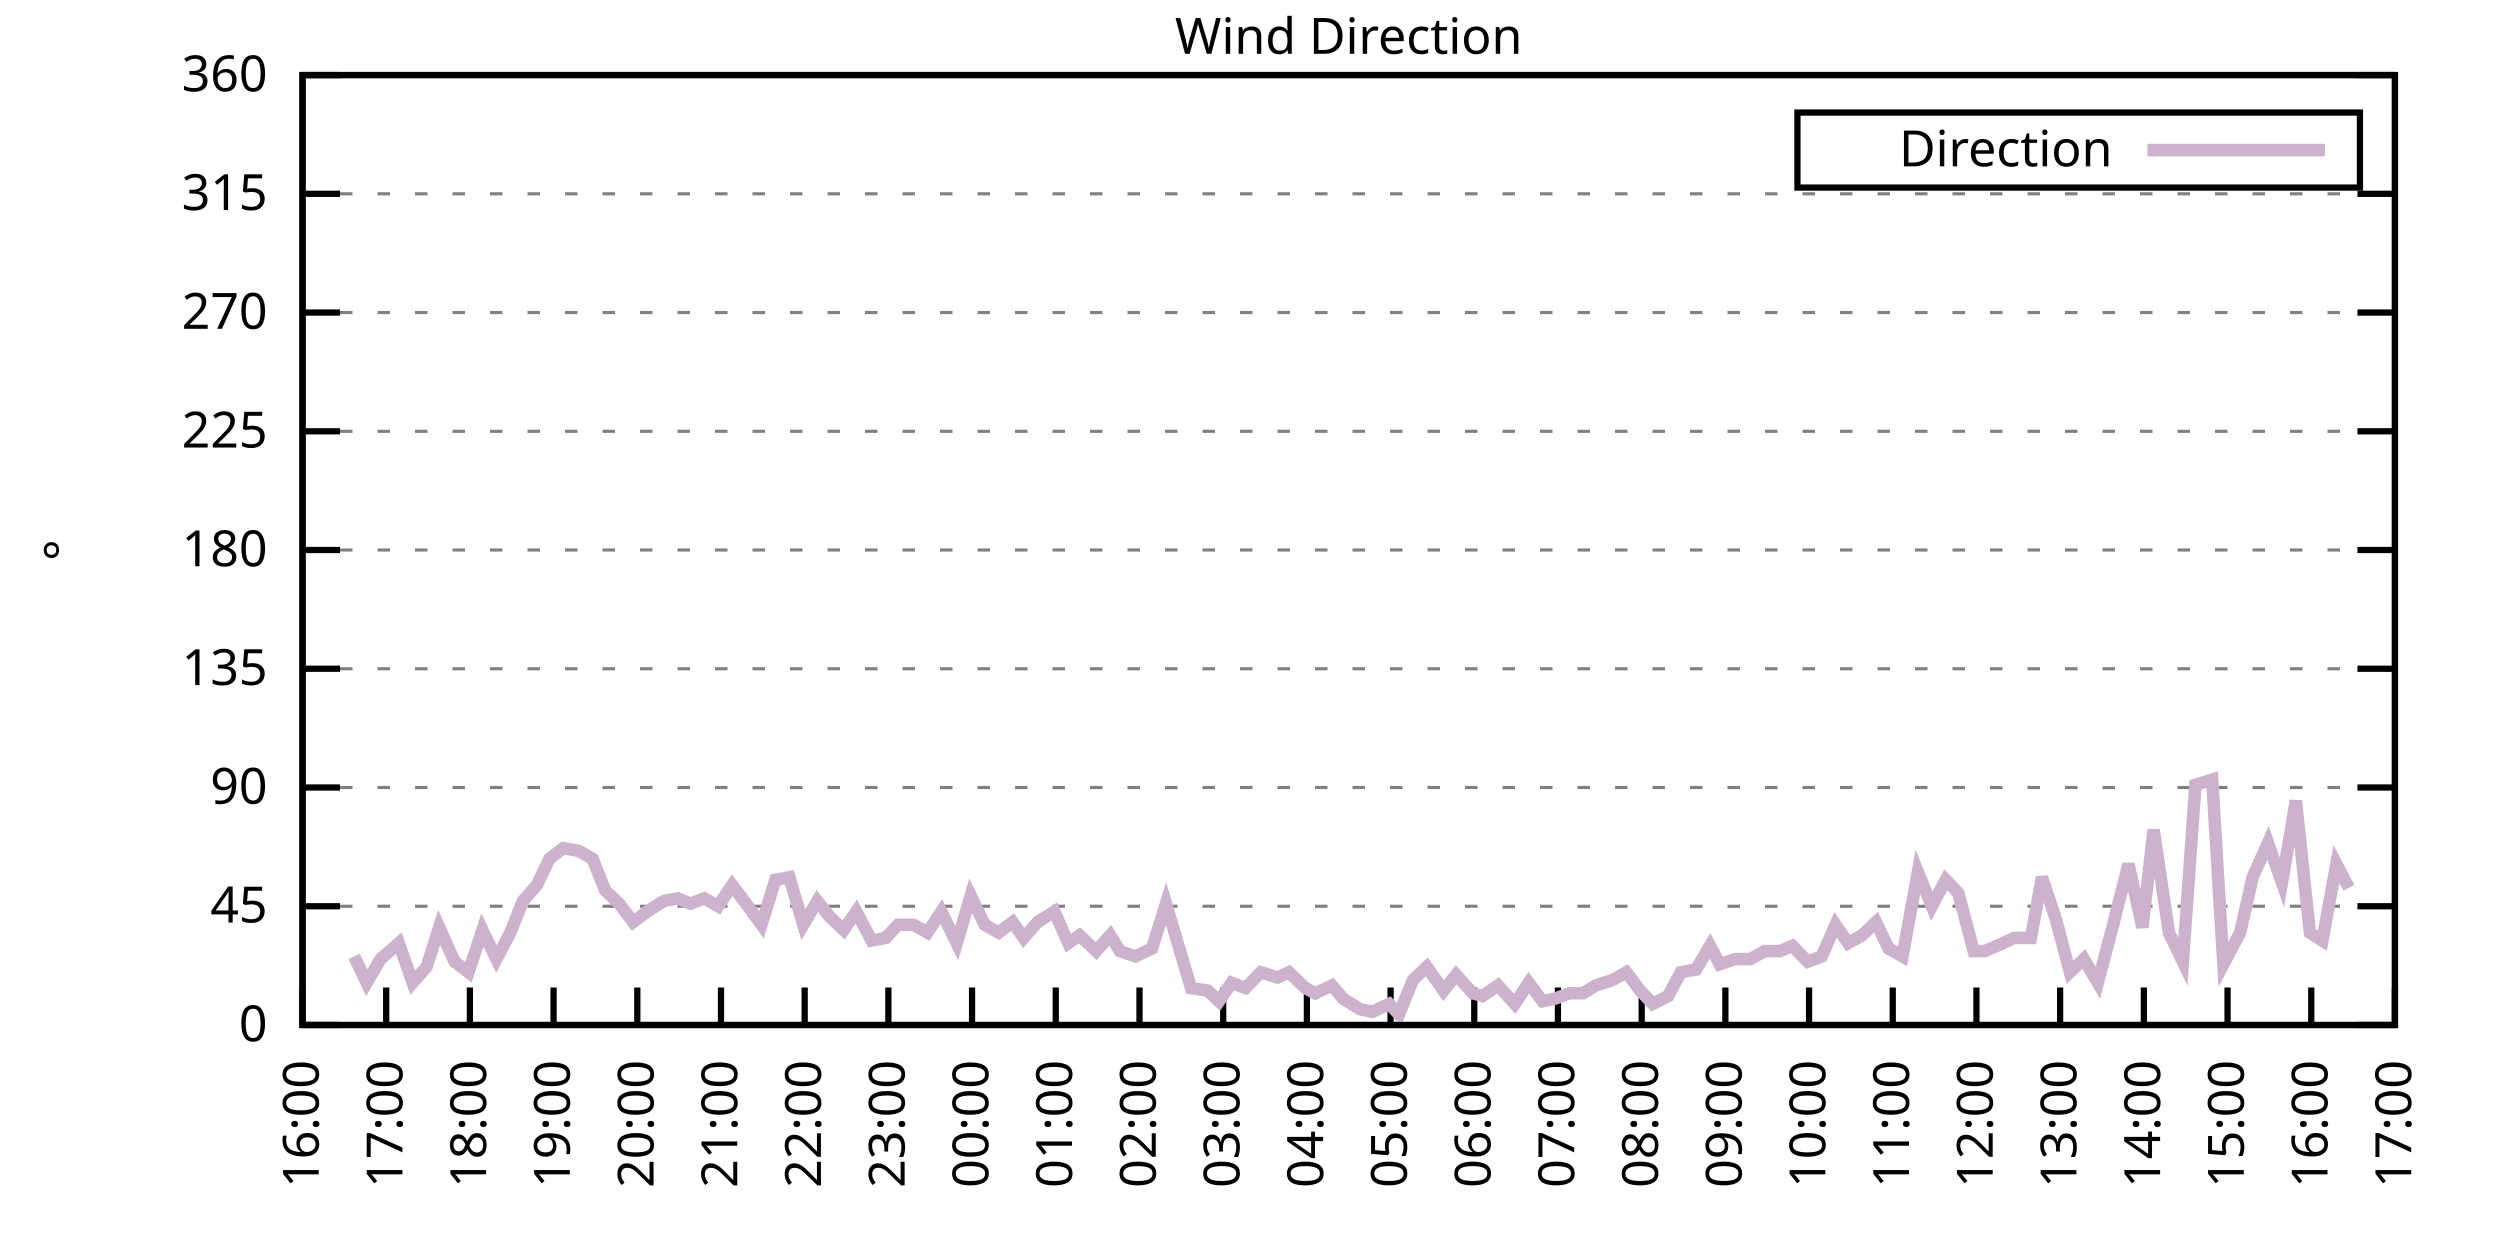
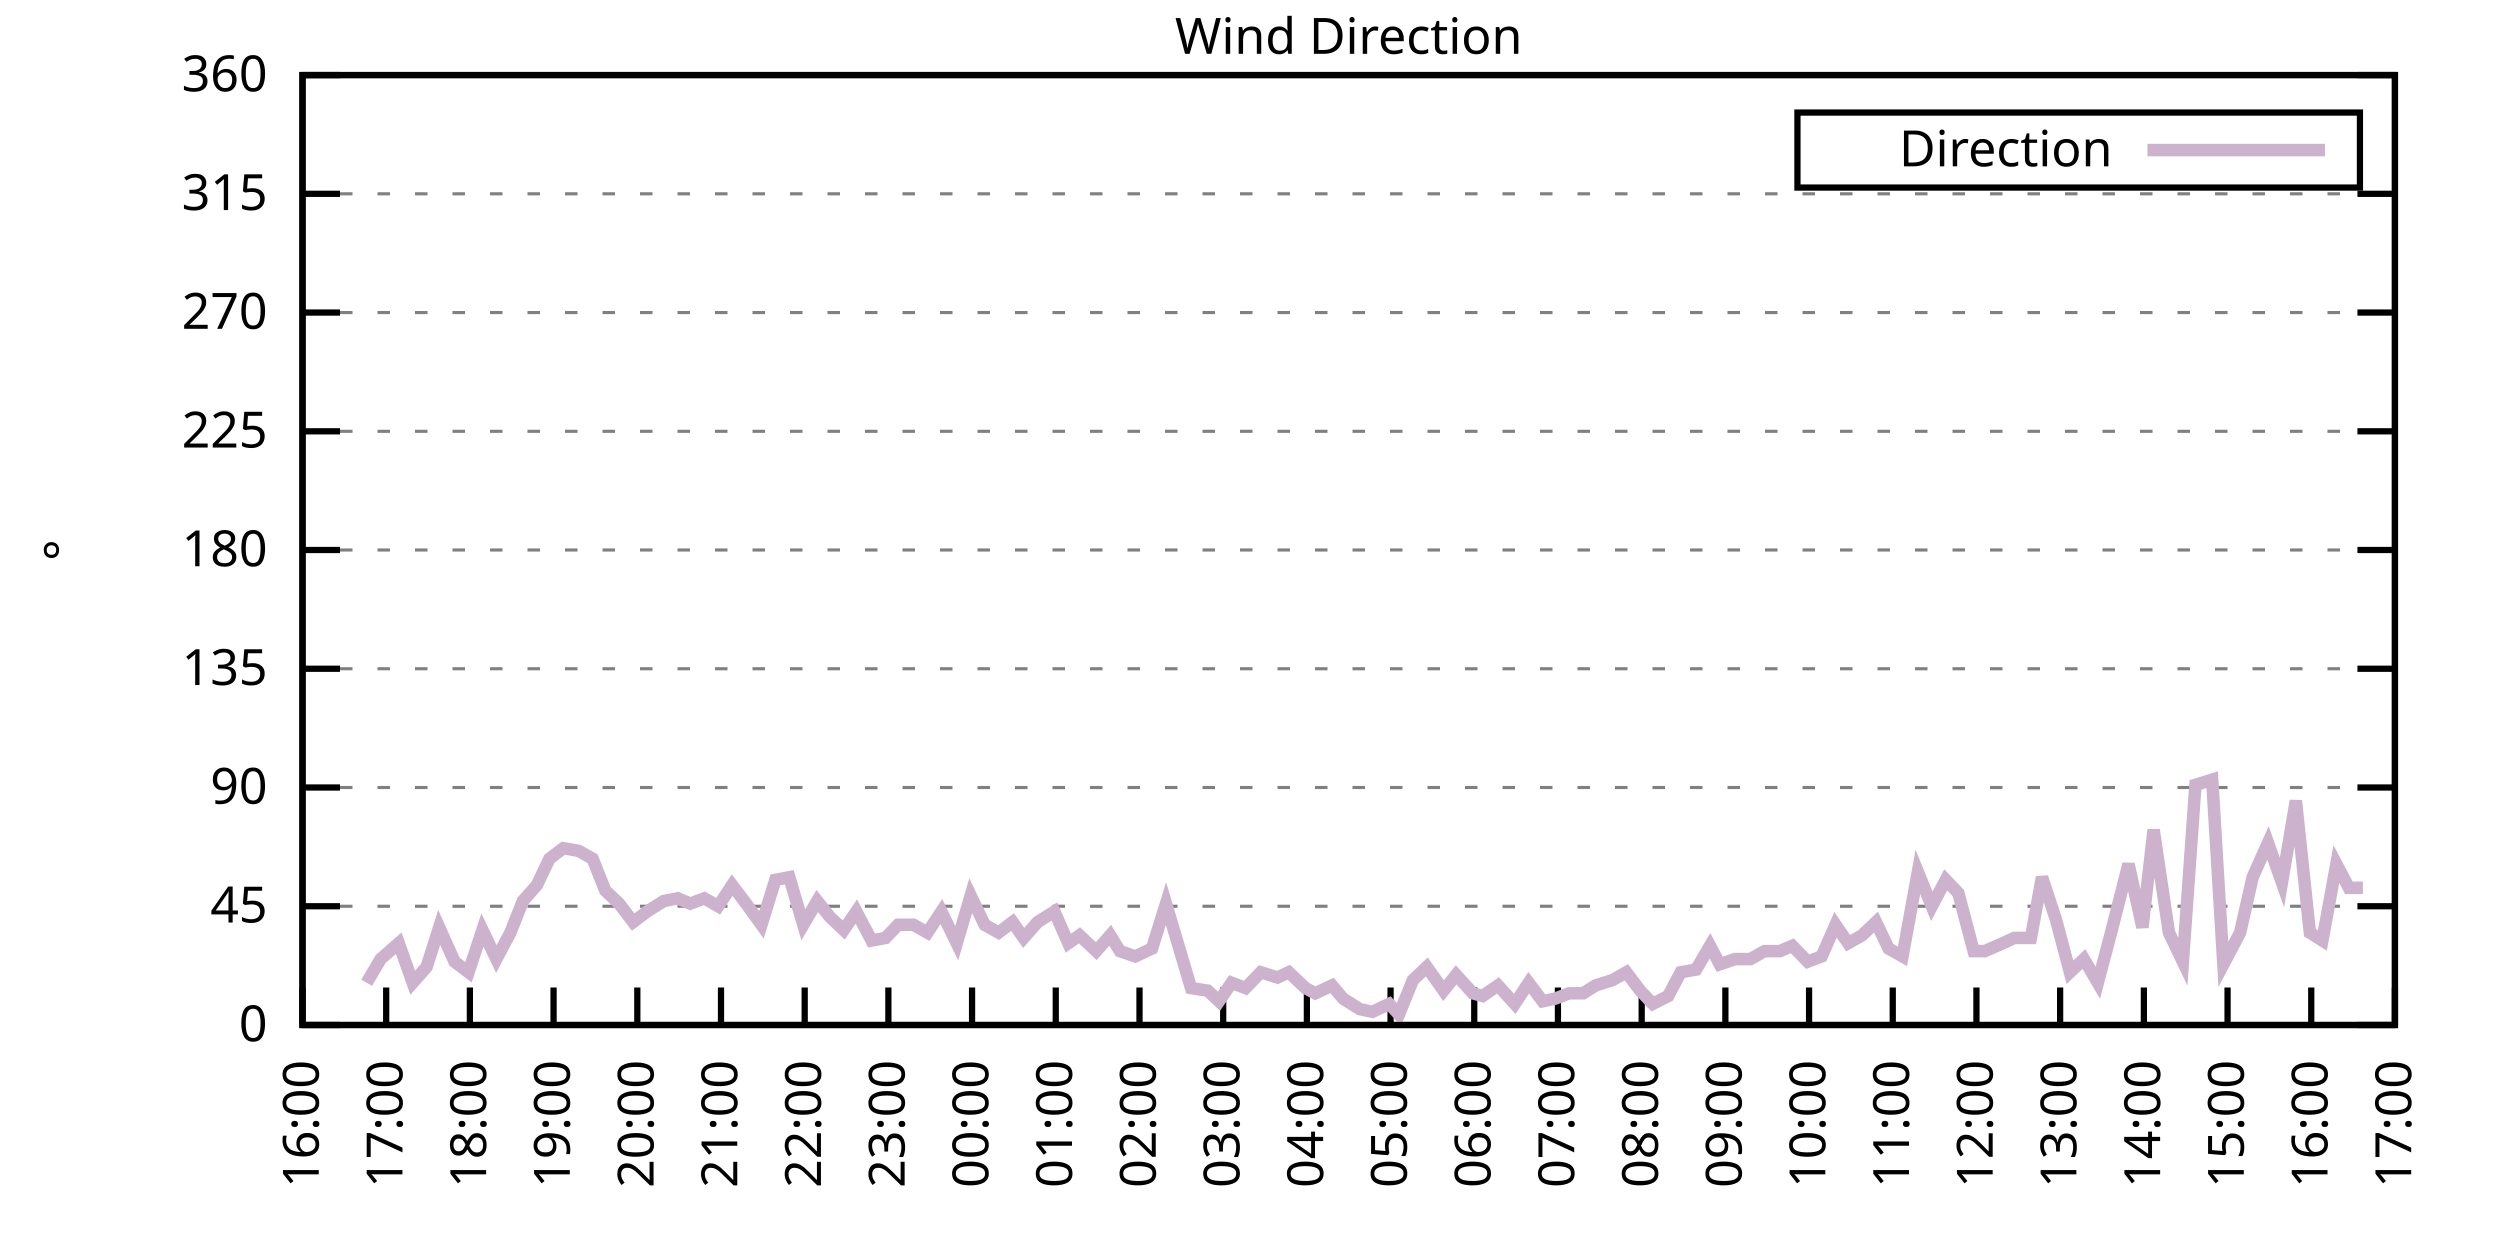
<svg xmlns="http://www.w3.org/2000/svg" xmlns:xlink="http://www.w3.org/1999/xlink" width="400" height="200" viewBox="0 0 400 200">
  <g id="gnuplot_canvas">
    <rect x="0" y="0" width="400" height="200" fill="none" />
    <defs>
      <circle id="gpDot" r="0.5" stroke-width="0.5" stroke="currentColor" />
      <path id="gpPt0" stroke-width="0.333" stroke="currentColor" d="M-1,0 h2 M0,-1 v2" />
      <path id="gpPt1" stroke-width="0.333" stroke="currentColor" d="M-1,-1 L1,1 M1,-1 L-1,1" />
      <path id="gpPt2" stroke-width="0.333" stroke="currentColor" d="M-1,0 L1,0 M0,-1 L0,1 M-1,-1 L1,1 M-1,1 L1,-1" />
      <rect id="gpPt3" stroke-width="0.333" stroke="currentColor" x="-1" y="-1" width="2" height="2" />
      <rect id="gpPt4" stroke-width="0.333" stroke="currentColor" fill="currentColor" x="-1" y="-1" width="2" height="2" />
      <circle id="gpPt5" stroke-width="0.333" stroke="currentColor" cx="0" cy="0" r="1" />
      <use xlink:href="#gpPt5" id="gpPt6" fill="currentColor" stroke="none" />
      <path id="gpPt7" stroke-width="0.333" stroke="currentColor" d="M0,-1.33 L-1.33,0.67 L1.33,0.67 z" />
      <use xlink:href="#gpPt7" id="gpPt8" fill="currentColor" stroke="none" />
      <use xlink:href="#gpPt7" id="gpPt9" stroke="currentColor" transform="rotate(180)" />
      <use xlink:href="#gpPt9" id="gpPt10" fill="currentColor" stroke="none" />
      <use xlink:href="#gpPt3" id="gpPt11" stroke="currentColor" transform="rotate(45)" />
      <use xlink:href="#gpPt11" id="gpPt12" fill="currentColor" stroke="none" />
      <path id="gpPt13" stroke-width="0.333" stroke="currentColor" d="M0,1.330 L1.265,0.411 L0.782,-1.067 L-0.782,-1.076 L-1.265,0.411 z" />
      <use xlink:href="#gpPt13" id="gpPt14" fill="currentColor" stroke="none" />
      <filter id="textbox" filterUnits="objectBoundingBox" x="0" y="0" height="1" width="1">
        <feFlood flood-color="white" flood-opacity="1" result="bgnd" />
        <feComposite in="SourceGraphic" in2="bgnd" operator="atop" />
      </filter>
      <filter id="greybox" filterUnits="objectBoundingBox" x="0" y="0" height="1" width="1">
        <feFlood flood-color="lightgrey" flood-opacity="1" result="grey" />
        <feComposite in="SourceGraphic" in2="grey" operator="atop" />
      </filter>
    </defs>
    <g fill="none" color="white" stroke="currentColor" stroke-width="1.00" stroke-linecap="butt" stroke-linejoin="miter">
</g>
    <g fill="none" color="black" stroke="currentColor" stroke-width="1.00" stroke-linecap="butt" stroke-linejoin="miter">
      <g stroke="none" shape-rendering="crispEdges">
        <polygon fill="rgb(255, 255, 255)" points="48.40,164.00 383.18,164.00 383.18,12.02 48.40,12.02 " />
      </g>
    </g>
    <g fill="none" color="black" stroke="currentColor" stroke-width="1.00" stroke-linecap="butt" stroke-linejoin="miter">
</g>
    <g fill="none" color="black" stroke="black" stroke-width="0.50" stroke-linecap="butt" stroke-linejoin="miter">
</g>
    <g fill="none" color="gray" stroke="currentColor" stroke-width="0.50" stroke-linecap="butt" stroke-linejoin="miter">
      <path stroke="gray" stroke-dasharray="2,4" class="gridline" d="M48.40,164.00 L383.19,164.00  " />
    </g>
    <g fill="none" color="gray" stroke="gray" stroke-width="1.00" stroke-linecap="butt" stroke-linejoin="miter">
</g>
    <g fill="none" color="black" stroke="currentColor" stroke-width="1.00" stroke-linecap="butt" stroke-linejoin="miter">
      <path stroke="black" d="M48.40,164.00 L54.40,164.00 M383.19,164.00 L377.19,164.00  " />
      <g transform="translate(42.80,166.60)" stroke="none" fill="black" font-family="Sans" font-size="8.00" text-anchor="end">
        <text>
          <tspan font-family="Sans"> 0</tspan>
        </text>
      </g>
    </g>
    <g fill="none" color="black" stroke="currentColor" stroke-width="1.00" stroke-linecap="butt" stroke-linejoin="miter">
</g>
    <g fill="none" color="black" stroke="black" stroke-width="0.50" stroke-linecap="butt" stroke-linejoin="miter">
</g>
    <g fill="none" color="gray" stroke="currentColor" stroke-width="0.50" stroke-linecap="butt" stroke-linejoin="miter">
      <path stroke="gray" stroke-dasharray="2,4" class="gridline" d="M48.40,145.00 L383.19,145.00  " />
    </g>
    <g fill="none" color="gray" stroke="gray" stroke-width="1.00" stroke-linecap="butt" stroke-linejoin="miter">
</g>
    <g fill="none" color="black" stroke="currentColor" stroke-width="1.00" stroke-linecap="butt" stroke-linejoin="miter">
      <path stroke="black" d="M48.40,145.00 L54.40,145.00 M383.19,145.00 L377.19,145.00  " />
      <g transform="translate(42.80,147.60)" stroke="none" fill="black" font-family="Sans" font-size="8.00" text-anchor="end">
        <text>
          <tspan font-family="Sans"> 45</tspan>
        </text>
      </g>
    </g>
    <g fill="none" color="black" stroke="currentColor" stroke-width="1.00" stroke-linecap="butt" stroke-linejoin="miter">
</g>
    <g fill="none" color="black" stroke="black" stroke-width="0.50" stroke-linecap="butt" stroke-linejoin="miter">
</g>
    <g fill="none" color="gray" stroke="currentColor" stroke-width="0.50" stroke-linecap="butt" stroke-linejoin="miter">
      <path stroke="gray" stroke-dasharray="2,4" class="gridline" d="M48.40,126.00 L383.19,126.00  " />
    </g>
    <g fill="none" color="gray" stroke="gray" stroke-width="1.00" stroke-linecap="butt" stroke-linejoin="miter">
</g>
    <g fill="none" color="black" stroke="currentColor" stroke-width="1.00" stroke-linecap="butt" stroke-linejoin="miter">
      <path stroke="black" d="M48.40,126.00 L54.40,126.00 M383.19,126.00 L377.19,126.00  " />
      <g transform="translate(42.80,128.60)" stroke="none" fill="black" font-family="Sans" font-size="8.00" text-anchor="end">
        <text>
          <tspan font-family="Sans"> 90</tspan>
        </text>
      </g>
    </g>
    <g fill="none" color="black" stroke="currentColor" stroke-width="1.00" stroke-linecap="butt" stroke-linejoin="miter">
</g>
    <g fill="none" color="black" stroke="black" stroke-width="0.50" stroke-linecap="butt" stroke-linejoin="miter">
</g>
    <g fill="none" color="gray" stroke="currentColor" stroke-width="0.50" stroke-linecap="butt" stroke-linejoin="miter">
      <path stroke="gray" stroke-dasharray="2,4" class="gridline" d="M48.40,107.00 L383.19,107.00  " />
    </g>
    <g fill="none" color="gray" stroke="gray" stroke-width="1.00" stroke-linecap="butt" stroke-linejoin="miter">
</g>
    <g fill="none" color="black" stroke="currentColor" stroke-width="1.00" stroke-linecap="butt" stroke-linejoin="miter">
      <path stroke="black" d="M48.40,107.00 L54.40,107.00 M383.19,107.00 L377.19,107.00  " />
      <g transform="translate(42.80,109.60)" stroke="none" fill="black" font-family="Sans" font-size="8.00" text-anchor="end">
        <text>
          <tspan font-family="Sans"> 135</tspan>
        </text>
      </g>
    </g>
    <g fill="none" color="black" stroke="currentColor" stroke-width="1.00" stroke-linecap="butt" stroke-linejoin="miter">
</g>
    <g fill="none" color="black" stroke="black" stroke-width="0.50" stroke-linecap="butt" stroke-linejoin="miter">
</g>
    <g fill="none" color="gray" stroke="currentColor" stroke-width="0.50" stroke-linecap="butt" stroke-linejoin="miter">
      <path stroke="gray" stroke-dasharray="2,4" class="gridline" d="M48.40,88.00 L383.19,88.00  " />
    </g>
    <g fill="none" color="gray" stroke="gray" stroke-width="1.00" stroke-linecap="butt" stroke-linejoin="miter">
</g>
    <g fill="none" color="black" stroke="currentColor" stroke-width="1.00" stroke-linecap="butt" stroke-linejoin="miter">
      <path stroke="black" d="M48.40,88.00 L54.40,88.00 M383.19,88.00 L377.19,88.00  " />
      <g transform="translate(42.80,90.60)" stroke="none" fill="black" font-family="Sans" font-size="8.00" text-anchor="end">
        <text>
          <tspan font-family="Sans"> 180</tspan>
        </text>
      </g>
    </g>
    <g fill="none" color="black" stroke="currentColor" stroke-width="1.00" stroke-linecap="butt" stroke-linejoin="miter">
</g>
    <g fill="none" color="black" stroke="black" stroke-width="0.50" stroke-linecap="butt" stroke-linejoin="miter">
</g>
    <g fill="none" color="gray" stroke="currentColor" stroke-width="0.50" stroke-linecap="butt" stroke-linejoin="miter">
      <path stroke="gray" stroke-dasharray="2,4" class="gridline" d="M48.40,69.01 L383.19,69.01  " />
    </g>
    <g fill="none" color="gray" stroke="gray" stroke-width="1.00" stroke-linecap="butt" stroke-linejoin="miter">
</g>
    <g fill="none" color="black" stroke="currentColor" stroke-width="1.00" stroke-linecap="butt" stroke-linejoin="miter">
      <path stroke="black" d="M48.40,69.01 L54.40,69.01 M383.19,69.01 L377.19,69.01  " />
      <g transform="translate(42.80,71.61)" stroke="none" fill="black" font-family="Sans" font-size="8.00" text-anchor="end">
        <text>
          <tspan font-family="Sans"> 225</tspan>
        </text>
      </g>
    </g>
    <g fill="none" color="black" stroke="currentColor" stroke-width="1.00" stroke-linecap="butt" stroke-linejoin="miter">
</g>
    <g fill="none" color="black" stroke="black" stroke-width="0.50" stroke-linecap="butt" stroke-linejoin="miter">
</g>
    <g fill="none" color="gray" stroke="currentColor" stroke-width="0.50" stroke-linecap="butt" stroke-linejoin="miter">
      <path stroke="gray" stroke-dasharray="2,4" class="gridline" d="M48.40,50.01 L383.19,50.01  " />
    </g>
    <g fill="none" color="gray" stroke="gray" stroke-width="1.00" stroke-linecap="butt" stroke-linejoin="miter">
</g>
    <g fill="none" color="black" stroke="currentColor" stroke-width="1.00" stroke-linecap="butt" stroke-linejoin="miter">
      <path stroke="black" d="M48.40,50.01 L54.40,50.01 M383.19,50.01 L377.19,50.01  " />
      <g transform="translate(42.80,52.61)" stroke="none" fill="black" font-family="Sans" font-size="8.00" text-anchor="end">
        <text>
          <tspan font-family="Sans"> 270</tspan>
        </text>
      </g>
    </g>
    <g fill="none" color="black" stroke="currentColor" stroke-width="1.00" stroke-linecap="butt" stroke-linejoin="miter">
</g>
    <g fill="none" color="black" stroke="black" stroke-width="0.50" stroke-linecap="butt" stroke-linejoin="miter">
</g>
    <g fill="none" color="gray" stroke="currentColor" stroke-width="0.50" stroke-linecap="butt" stroke-linejoin="miter">
      <path stroke="gray" stroke-dasharray="2,4" class="gridline" d="M48.40,31.01 L383.19,31.01  " />
    </g>
    <g fill="none" color="gray" stroke="gray" stroke-width="1.00" stroke-linecap="butt" stroke-linejoin="miter">
</g>
    <g fill="none" color="black" stroke="currentColor" stroke-width="1.00" stroke-linecap="butt" stroke-linejoin="miter">
      <path stroke="black" d="M48.40,31.01 L54.40,31.01 M383.19,31.01 L377.19,31.01  " />
      <g transform="translate(42.80,33.61)" stroke="none" fill="black" font-family="Sans" font-size="8.00" text-anchor="end">
        <text>
          <tspan font-family="Sans"> 315</tspan>
        </text>
      </g>
    </g>
    <g fill="none" color="black" stroke="currentColor" stroke-width="1.00" stroke-linecap="butt" stroke-linejoin="miter">
</g>
    <g fill="none" color="black" stroke="black" stroke-width="0.50" stroke-linecap="butt" stroke-linejoin="miter">
</g>
    <g fill="none" color="gray" stroke="currentColor" stroke-width="0.50" stroke-linecap="butt" stroke-linejoin="miter">
      <path stroke="gray" stroke-dasharray="2,4" class="gridline" d="M48.40,12.01 L383.19,12.01  " />
    </g>
    <g fill="none" color="gray" stroke="gray" stroke-width="1.00" stroke-linecap="butt" stroke-linejoin="miter">
</g>
    <g fill="none" color="black" stroke="currentColor" stroke-width="1.00" stroke-linecap="butt" stroke-linejoin="miter">
      <path stroke="black" d="M48.40,12.01 L54.40,12.01 M383.19,12.01 L377.19,12.01  " />
      <g transform="translate(42.80,14.61)" stroke="none" fill="black" font-family="Sans" font-size="8.00" text-anchor="end">
        <text>
          <tspan font-family="Sans"> 360</tspan>
        </text>
      </g>
    </g>
    <g fill="none" color="black" stroke="currentColor" stroke-width="1.00" stroke-linecap="butt" stroke-linejoin="miter">
      <path stroke="black" d="M48.40,164.00 L48.40,158.00  " />
      <g transform="translate(51.00,169.60) rotate(270.00)" stroke="none" fill="black" font-family="Sans" font-size="8.00" text-anchor="end">
        <text>
          <tspan font-family="Sans">16:00</tspan>
        </text>
      </g>
    </g>
    <g fill="none" color="black" stroke="currentColor" stroke-width="1.00" stroke-linecap="butt" stroke-linejoin="miter">
      <path stroke="black" d="M61.79,164.00 L61.79,158.00  " />
      <g transform="translate(64.39,169.60) rotate(270.00)" stroke="none" fill="black" font-family="Sans" font-size="8.00" text-anchor="end">
        <text>
          <tspan font-family="Sans">17:00</tspan>
        </text>
      </g>
    </g>
    <g fill="none" color="black" stroke="currentColor" stroke-width="1.00" stroke-linecap="butt" stroke-linejoin="miter">
      <path stroke="black" d="M75.18,164.00 L75.18,158.00  " />
      <g transform="translate(77.78,169.60) rotate(270.00)" stroke="none" fill="black" font-family="Sans" font-size="8.00" text-anchor="end">
        <text>
          <tspan font-family="Sans">18:00</tspan>
        </text>
      </g>
    </g>
    <g fill="none" color="black" stroke="currentColor" stroke-width="1.00" stroke-linecap="butt" stroke-linejoin="miter">
      <path stroke="black" d="M88.57,164.00 L88.57,158.00  " />
      <g transform="translate(91.17,169.60) rotate(270.00)" stroke="none" fill="black" font-family="Sans" font-size="8.00" text-anchor="end">
        <text>
          <tspan font-family="Sans">19:00</tspan>
        </text>
      </g>
    </g>
    <g fill="none" color="black" stroke="currentColor" stroke-width="1.00" stroke-linecap="butt" stroke-linejoin="miter">
      <path stroke="black" d="M101.97,164.00 L101.97,158.00  " />
      <g transform="translate(104.57,169.60) rotate(270.00)" stroke="none" fill="black" font-family="Sans" font-size="8.00" text-anchor="end">
        <text>
          <tspan font-family="Sans">20:00</tspan>
        </text>
      </g>
    </g>
    <g fill="none" color="black" stroke="currentColor" stroke-width="1.00" stroke-linecap="butt" stroke-linejoin="miter">
      <path stroke="black" d="M115.36,164.00 L115.36,158.00  " />
      <g transform="translate(117.96,169.60) rotate(270.00)" stroke="none" fill="black" font-family="Sans" font-size="8.00" text-anchor="end">
        <text>
          <tspan font-family="Sans">21:00</tspan>
        </text>
      </g>
    </g>
    <g fill="none" color="black" stroke="currentColor" stroke-width="1.00" stroke-linecap="butt" stroke-linejoin="miter">
      <path stroke="black" d="M128.75,164.00 L128.75,158.00  " />
      <g transform="translate(131.35,169.60) rotate(270.00)" stroke="none" fill="black" font-family="Sans" font-size="8.00" text-anchor="end">
        <text>
          <tspan font-family="Sans">22:00</tspan>
        </text>
      </g>
    </g>
    <g fill="none" color="black" stroke="currentColor" stroke-width="1.00" stroke-linecap="butt" stroke-linejoin="miter">
      <path stroke="black" d="M142.14,164.00 L142.14,158.00  " />
      <g transform="translate(144.74,169.60) rotate(270.00)" stroke="none" fill="black" font-family="Sans" font-size="8.00" text-anchor="end">
        <text>
          <tspan font-family="Sans">23:00</tspan>
        </text>
      </g>
    </g>
    <g fill="none" color="black" stroke="currentColor" stroke-width="1.00" stroke-linecap="butt" stroke-linejoin="miter">
      <path stroke="black" d="M155.53,164.00 L155.53,158.00  " />
      <g transform="translate(158.13,169.60) rotate(270.00)" stroke="none" fill="black" font-family="Sans" font-size="8.00" text-anchor="end">
        <text>
          <tspan font-family="Sans">00:00</tspan>
        </text>
      </g>
    </g>
    <g fill="none" color="black" stroke="currentColor" stroke-width="1.00" stroke-linecap="butt" stroke-linejoin="miter">
      <path stroke="black" d="M168.92,164.00 L168.92,158.00  " />
      <g transform="translate(171.52,169.60) rotate(270.00)" stroke="none" fill="black" font-family="Sans" font-size="8.00" text-anchor="end">
        <text>
          <tspan font-family="Sans">01:00</tspan>
        </text>
      </g>
    </g>
    <g fill="none" color="black" stroke="currentColor" stroke-width="1.00" stroke-linecap="butt" stroke-linejoin="miter">
      <path stroke="black" d="M182.32,164.00 L182.32,158.00  " />
      <g transform="translate(184.92,169.60) rotate(270.00)" stroke="none" fill="black" font-family="Sans" font-size="8.00" text-anchor="end">
        <text>
          <tspan font-family="Sans">02:00</tspan>
        </text>
      </g>
    </g>
    <g fill="none" color="black" stroke="currentColor" stroke-width="1.00" stroke-linecap="butt" stroke-linejoin="miter">
      <path stroke="black" d="M195.71,164.00 L195.71,158.00  " />
      <g transform="translate(198.31,169.60) rotate(270.00)" stroke="none" fill="black" font-family="Sans" font-size="8.00" text-anchor="end">
        <text>
          <tspan font-family="Sans">03:00</tspan>
        </text>
      </g>
    </g>
    <g fill="none" color="black" stroke="currentColor" stroke-width="1.00" stroke-linecap="butt" stroke-linejoin="miter">
      <path stroke="black" d="M209.10,164.00 L209.10,158.00  " />
      <g transform="translate(211.70,169.60) rotate(270.00)" stroke="none" fill="black" font-family="Sans" font-size="8.00" text-anchor="end">
        <text>
          <tspan font-family="Sans">04:00</tspan>
        </text>
      </g>
    </g>
    <g fill="none" color="black" stroke="currentColor" stroke-width="1.00" stroke-linecap="butt" stroke-linejoin="miter">
      <path stroke="black" d="M222.49,164.00 L222.49,158.00  " />
      <g transform="translate(225.09,169.60) rotate(270.00)" stroke="none" fill="black" font-family="Sans" font-size="8.00" text-anchor="end">
        <text>
          <tspan font-family="Sans">05:00</tspan>
        </text>
      </g>
    </g>
    <g fill="none" color="black" stroke="currentColor" stroke-width="1.00" stroke-linecap="butt" stroke-linejoin="miter">
      <path stroke="black" d="M235.88,164.00 L235.88,158.00  " />
      <g transform="translate(238.48,169.60) rotate(270.00)" stroke="none" fill="black" font-family="Sans" font-size="8.00" text-anchor="end">
        <text>
          <tspan font-family="Sans">06:00</tspan>
        </text>
      </g>
    </g>
    <g fill="none" color="black" stroke="currentColor" stroke-width="1.00" stroke-linecap="butt" stroke-linejoin="miter">
      <path stroke="black" d="M249.27,164.00 L249.27,158.00  " />
      <g transform="translate(251.87,169.60) rotate(270.00)" stroke="none" fill="black" font-family="Sans" font-size="8.00" text-anchor="end">
        <text>
          <tspan font-family="Sans">07:00</tspan>
        </text>
      </g>
    </g>
    <g fill="none" color="black" stroke="currentColor" stroke-width="1.00" stroke-linecap="butt" stroke-linejoin="miter">
      <path stroke="black" d="M262.67,164.00 L262.67,158.00  " />
      <g transform="translate(265.27,169.60) rotate(270.00)" stroke="none" fill="black" font-family="Sans" font-size="8.00" text-anchor="end">
        <text>
          <tspan font-family="Sans">08:00</tspan>
        </text>
      </g>
    </g>
    <g fill="none" color="black" stroke="currentColor" stroke-width="1.00" stroke-linecap="butt" stroke-linejoin="miter">
      <path stroke="black" d="M276.06,164.00 L276.06,158.00  " />
      <g transform="translate(278.66,169.60) rotate(270.00)" stroke="none" fill="black" font-family="Sans" font-size="8.00" text-anchor="end">
        <text>
          <tspan font-family="Sans">09:00</tspan>
        </text>
      </g>
    </g>
    <g fill="none" color="black" stroke="currentColor" stroke-width="1.00" stroke-linecap="butt" stroke-linejoin="miter">
      <path stroke="black" d="M289.45,164.00 L289.45,158.00  " />
      <g transform="translate(292.05,169.60) rotate(270.00)" stroke="none" fill="black" font-family="Sans" font-size="8.00" text-anchor="end">
        <text>
          <tspan font-family="Sans">10:00</tspan>
        </text>
      </g>
    </g>
    <g fill="none" color="black" stroke="currentColor" stroke-width="1.00" stroke-linecap="butt" stroke-linejoin="miter">
      <path stroke="black" d="M302.84,164.00 L302.84,158.00  " />
      <g transform="translate(305.44,169.60) rotate(270.00)" stroke="none" fill="black" font-family="Sans" font-size="8.00" text-anchor="end">
        <text>
          <tspan font-family="Sans">11:00</tspan>
        </text>
      </g>
    </g>
    <g fill="none" color="black" stroke="currentColor" stroke-width="1.00" stroke-linecap="butt" stroke-linejoin="miter">
      <path stroke="black" d="M316.23,164.00 L316.23,158.00  " />
      <g transform="translate(318.83,169.60) rotate(270.00)" stroke="none" fill="black" font-family="Sans" font-size="8.00" text-anchor="end">
        <text>
          <tspan font-family="Sans">12:00</tspan>
        </text>
      </g>
    </g>
    <g fill="none" color="black" stroke="currentColor" stroke-width="1.00" stroke-linecap="butt" stroke-linejoin="miter">
      <path stroke="black" d="M329.62,164.00 L329.62,158.00  " />
      <g transform="translate(332.22,169.60) rotate(270.00)" stroke="none" fill="black" font-family="Sans" font-size="8.00" text-anchor="end">
        <text>
          <tspan font-family="Sans">13:00</tspan>
        </text>
      </g>
    </g>
    <g fill="none" color="black" stroke="currentColor" stroke-width="1.00" stroke-linecap="butt" stroke-linejoin="miter">
      <path stroke="black" d="M343.02,164.00 L343.02,158.00  " />
      <g transform="translate(345.62,169.60) rotate(270.00)" stroke="none" fill="black" font-family="Sans" font-size="8.00" text-anchor="end">
        <text>
          <tspan font-family="Sans">14:00</tspan>
        </text>
      </g>
    </g>
    <g fill="none" color="black" stroke="currentColor" stroke-width="1.00" stroke-linecap="butt" stroke-linejoin="miter">
      <path stroke="black" d="M356.41,164.00 L356.41,158.00  " />
      <g transform="translate(359.01,169.60) rotate(270.00)" stroke="none" fill="black" font-family="Sans" font-size="8.00" text-anchor="end">
        <text>
          <tspan font-family="Sans">15:00</tspan>
        </text>
      </g>
    </g>
    <g fill="none" color="black" stroke="currentColor" stroke-width="1.00" stroke-linecap="butt" stroke-linejoin="miter">
      <path stroke="black" d="M369.80,164.00 L369.80,158.00  " />
      <g transform="translate(372.40,169.60) rotate(270.00)" stroke="none" fill="black" font-family="Sans" font-size="8.00" text-anchor="end">
        <text>
          <tspan font-family="Sans">16:00</tspan>
        </text>
      </g>
    </g>
    <g fill="none" color="black" stroke="currentColor" stroke-width="1.00" stroke-linecap="butt" stroke-linejoin="miter">
      <path stroke="black" d="M383.19,164.00 L383.19,158.00  " />
      <g transform="translate(385.79,169.60) rotate(270.00)" stroke="none" fill="black" font-family="Sans" font-size="8.00" text-anchor="end">
        <text>
          <tspan font-family="Sans">17:00</tspan>
        </text>
      </g>
    </g>
    <g fill="none" color="black" stroke="currentColor" stroke-width="1.00" stroke-linecap="butt" stroke-linejoin="miter">
</g>
    <g fill="none" color="black" stroke="currentColor" stroke-width="1.00" stroke-linecap="butt" stroke-linejoin="miter">
      <path stroke="black" d="M48.40,12.01 L48.40,164.00 L383.19,164.00 L383.19,12.01 L48.40,12.01 Z  " />
    </g>
    <g fill="none" color="black" stroke="currentColor" stroke-width="1.00" stroke-linecap="butt" stroke-linejoin="miter">
</g>
    <g fill="none" color="black" stroke="currentColor" stroke-width="1.00" stroke-linecap="butt" stroke-linejoin="miter">
      <path stroke="black" d="M287.59,30.01 L287.59,18.01 L377.59,18.01 L377.59,30.01 L287.59,30.01 Z  " />
    </g>
    <g id="Wind_direction_plot_1">
      <g fill="none" color="white" stroke="black" stroke-width="2.00" stroke-linecap="butt" stroke-linejoin="miter">
</g>
      <g fill="none" color="black" stroke="currentColor" stroke-width="2.00" stroke-linecap="butt" stroke-linejoin="miter">
        <g transform="translate(337.99,26.61)" stroke="none" fill="black" font-family="Sans" font-size="8.00" text-anchor="end">
          <text>
            <tspan font-family="Sans">Direction</tspan>
          </text>
        </g>
      </g>
      <g fill="none" color="black" stroke="currentColor" stroke-width="2.00" stroke-linecap="butt" stroke-linejoin="miter">
-         <path stroke="rgb(204, 178, 204)" d="M343.59,24.01 L371.99,24.01 M56.66,153.02 L58.67,157.24 L60.90,153.45 L63.80,150.91 L66.03,157.24 L68.26,154.71   L70.27,148.38 L72.73,153.87 L74.96,155.56 L77.19,148.80 L79.42,153.45 L81.66,149.22 L83.66,144.16 L85.90,141.62   L87.91,137.40 L90.14,135.71 L92.59,136.14 L94.82,137.40 L96.83,142.47 L99.06,144.58 L101.30,147.53 L103.53,145.85   L106.21,144.16 L108.44,143.73 L110.45,144.58 L112.68,143.73 L114.91,145.00 L117.14,141.62 L119.38,144.58 L121.83,147.96   L124.06,140.78 L126.29,140.36 L128.53,147.96 L130.76,144.16 L132.77,146.69 L135.00,148.80 L137.01,145.85 L139.46,150.49   L141.69,150.07 L143.70,147.96 L146.16,147.96 L148.39,149.22 L150.62,145.85 L153.08,150.91 L155.31,143.31 L157.54,147.96   L159.77,149.22 L162.01,147.53 L163.79,150.07 L166.02,147.53 L168.70,145.85 L170.93,150.91 L172.72,149.65 L175.40,152.18   L177.63,149.65 L179.19,152.18 L181.65,153.02 L184.32,151.76 L186.56,144.58 L190.57,158.09 L193.25,158.51 L195.04,160.20   L197.05,157.24 L199.28,158.09 L201.73,155.56 L204.41,156.40 L206.20,155.56 L208.88,158.09 L210.44,158.93 L213.12,157.67   L214.90,159.78 L217.58,161.47 L219.59,161.89 L222.27,160.62 L223.83,162.31 L226.06,156.82 L228.29,154.71 L230.97,158.51   L232.98,155.98 L235.66,158.93 L237.22,159.36 L239.68,157.67 L242.36,160.62 L244.59,157.24 L246.82,160.20 L248.83,159.78   L251.06,158.93 L253.29,158.93 L255.30,157.67 L257.98,156.82 L260.21,155.56 L262.44,158.51 L264.45,160.62 L266.91,159.36   L268.92,155.56 L271.37,155.13 L273.60,151.33 L275.16,154.29 L277.62,153.45 L280.07,153.45 L282.31,152.18 L284.76,152.18   L286.77,151.33 L289.23,153.87 L291.46,153.02 L293.69,147.96 L295.70,150.91 L297.93,149.65 L300.16,147.53 L302.17,151.76   L304.40,153.02 L306.86,139.51 L309.09,145.00 L311.32,140.78 L313.33,142.89 L315.79,152.18 L317.57,152.18 L320.47,150.91   L322.26,150.07 L324.94,150.07 L326.72,140.36 L328.95,147.11 L331.19,155.56 L333.42,153.45 L335.65,157.24 L337.88,148.80   L340.56,138.25 L342.79,148.38 L344.58,132.76 L347.03,149.22 L349.26,153.87 L351.27,125.58 L353.95,124.74 L355.74,154.29   L358.42,149.22 L360.42,140.36 L362.88,134.87 L365.11,141.20 L367.34,128.11 L369.58,149.22 L371.58,150.49 L373.82,138.25   L375.82,142.05  " />
+         <path stroke="rgb(204, 178, 204)" d="M343.59,24.01 L371.99,24.01 M58.67,157.24 L60.90,153.45 L63.80,150.91 L66.03,157.24 L68.26,154.71 L70.27,148.38   L72.73,153.87 L74.96,155.56 L77.19,148.80 L79.42,153.45 L81.66,149.22 L83.66,144.16 L85.90,141.62 L87.91,137.40   L90.14,135.71 L92.59,136.14 L94.82,137.40 L96.83,142.47 L99.06,144.58 L101.30,147.53 L103.53,145.85 L106.21,144.16   L108.44,143.73 L110.45,144.58 L112.68,143.73 L114.91,145.00 L117.14,141.62 L119.38,144.58 L121.83,147.96 L124.06,140.78   L126.29,140.36 L128.53,147.96 L130.76,144.16 L132.77,146.69 L135.00,148.80 L137.01,145.85 L139.46,150.49 L141.69,150.07   L143.70,147.96 L146.16,147.96 L148.39,149.22 L150.62,145.85 L153.08,150.91 L155.31,143.31 L157.54,147.96 L159.77,149.22   L162.01,147.53 L163.79,150.07 L166.02,147.53 L168.70,145.85 L170.93,150.91 L172.72,149.65 L175.40,152.18 L177.63,149.65   L179.19,152.18 L181.65,153.02 L184.32,151.76 L186.56,144.58 L190.57,158.09 L193.25,158.51 L195.04,160.20 L197.05,157.24   L199.28,158.09 L201.73,155.56 L204.41,156.40 L206.20,155.56 L208.88,158.09 L210.44,158.93 L213.12,157.67 L214.90,159.78   L217.58,161.47 L219.59,161.89 L222.27,160.62 L223.83,162.31 L226.06,156.82 L228.29,154.71 L230.97,158.51 L232.98,155.98   L235.66,158.93 L237.22,159.36 L239.68,157.67 L242.36,160.62 L244.59,157.24 L246.82,160.20 L248.83,159.78 L251.06,158.93   L253.29,158.93 L255.30,157.67 L257.98,156.82 L260.21,155.56 L262.44,158.51 L264.45,160.62 L266.91,159.36 L268.92,155.56   L271.37,155.13 L273.60,151.33 L275.16,154.29 L277.62,153.45 L280.07,153.45 L282.31,152.18 L284.76,152.18 L286.77,151.33   L289.23,153.87 L291.46,153.02 L293.69,147.96 L295.70,150.91 L297.93,149.65 L300.16,147.53 L302.17,151.76 L304.40,153.02   L306.86,139.51 L309.09,145.00 L311.32,140.78 L313.33,142.89 L315.79,152.18 L317.57,152.18 L320.47,150.91 L322.26,150.07   L324.94,150.07 L326.72,140.36 L328.95,147.11 L331.19,155.56 L333.42,153.45 L335.65,157.24 L337.88,148.80 L340.56,138.25   L342.79,148.38 L344.58,132.76 L347.03,149.22 L349.26,153.87 L351.27,125.58 L353.95,124.74 L355.74,154.29 L358.42,149.22   L360.42,140.36 L362.88,134.87 L365.11,141.20 L367.34,128.11 L369.58,149.22 L371.58,150.49 L373.82,138.25 L375.82,142.05   L378.06,142.05  " />
      </g>
    </g>
    <g fill="none" color="black" stroke="currentColor" stroke-width="2.00" stroke-linecap="butt" stroke-linejoin="miter">
</g>
    <g fill="none" color="black" stroke="black" stroke-width="1.00" stroke-linecap="butt" stroke-linejoin="miter">
</g>
    <g fill="none" color="black" stroke="currentColor" stroke-width="1.00" stroke-linecap="butt" stroke-linejoin="miter">
      <path stroke="black" d="M48.40,12.01 L48.40,164.00 L383.19,164.00 L383.19,12.01 L48.40,12.01 Z  " />
      <g transform="translate(12.80,88.01) rotate(270.00)" stroke="none" fill="black" font-family="Sans" font-size="8.00" text-anchor="middle">
        <text>
          <tspan font-family="Sans">°</tspan>
        </text>
      </g>
    </g>
    <g fill="none" color="black" stroke="currentColor" stroke-width="1.00" stroke-linecap="butt" stroke-linejoin="miter">
</g>
    <g fill="none" color="black" stroke="currentColor" stroke-width="1.00" stroke-linecap="butt" stroke-linejoin="miter">
      <g transform="translate(215.79,8.61)" stroke="none" fill="black" font-family="Sans" font-size="8.00" text-anchor="middle">
        <text>
          <tspan font-family="Sans">Wind Direction</tspan>
        </text>
      </g>
    </g>
    <g fill="none" color="black" stroke="currentColor" stroke-width="1.00" stroke-linecap="butt" stroke-linejoin="miter">
</g>
  </g>
</svg>
